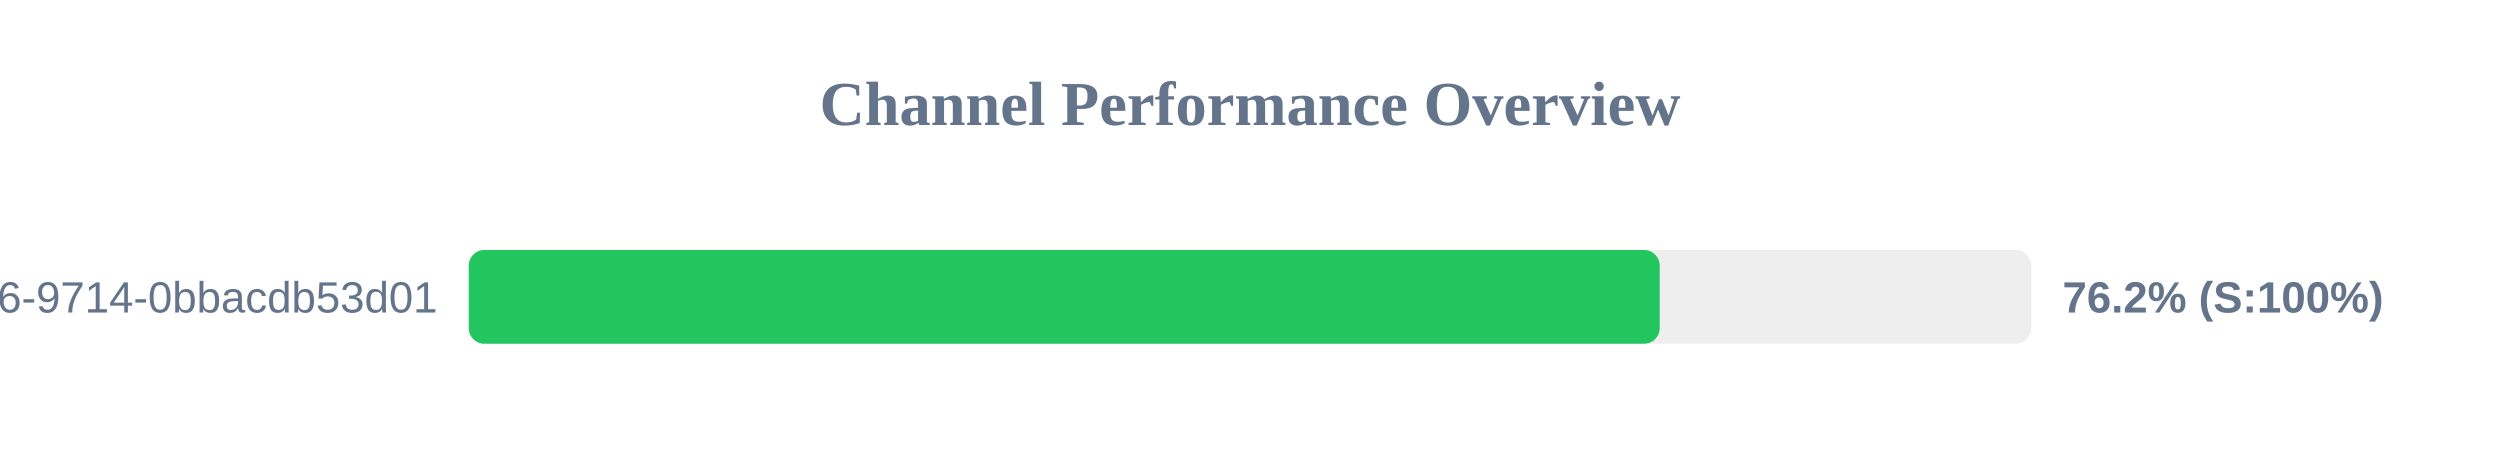
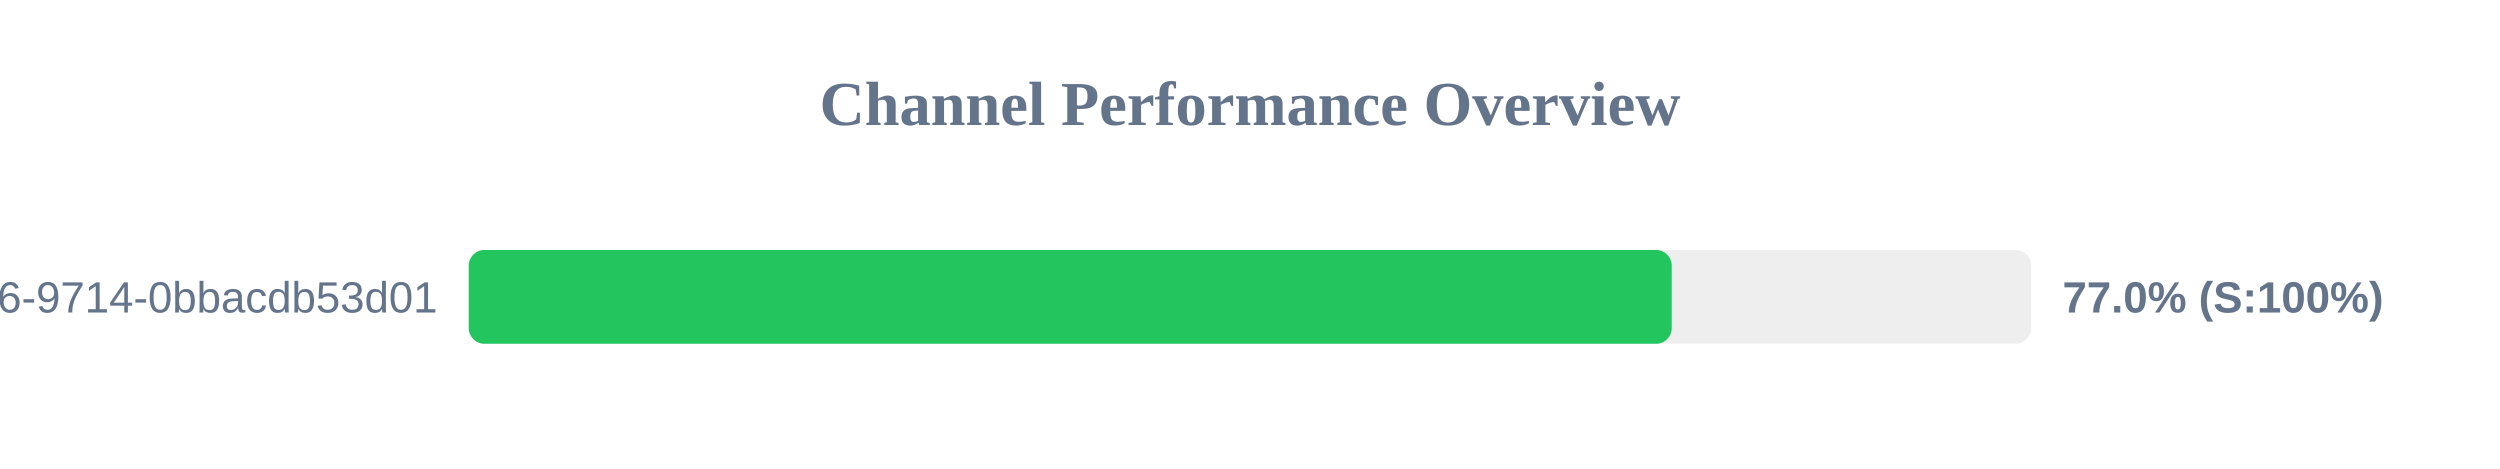
<svg xmlns="http://www.w3.org/2000/svg" width="800" height="150" version="1.1">
  <style>
        .row { font: 14px Arial; fill: #64748b; }
        .score { font: bold 14px Arial; fill: #64748b; }
    </style>
  <text x="400" y="40" text-anchor="middle" font-size="20px" font-weight="bold" fill="#64748b">Channel Performance Overview</text>
  <rect x="150" y="80" width="500" height="30" fill="#eee" rx="5" />
-   <rect x="150" y="80" width="381.1" height="30" fill="#22c55e" rx="5" />
+   <rect x="150" y="80" width="384.95" height="30" fill="#22c55e" rx="5" />
  <text x="140" y="100" text-anchor="end" class="row">?uuid=23125f6e-ec56-4c26-9714-0bbacdb53d01</text>
-   <text x="660" y="100" text-anchor="start" class="score">76.2% (S:100%)</text>
+   <text x="660" y="100" text-anchor="start" class="score">77.0% (S:100%)</text>
</svg>
